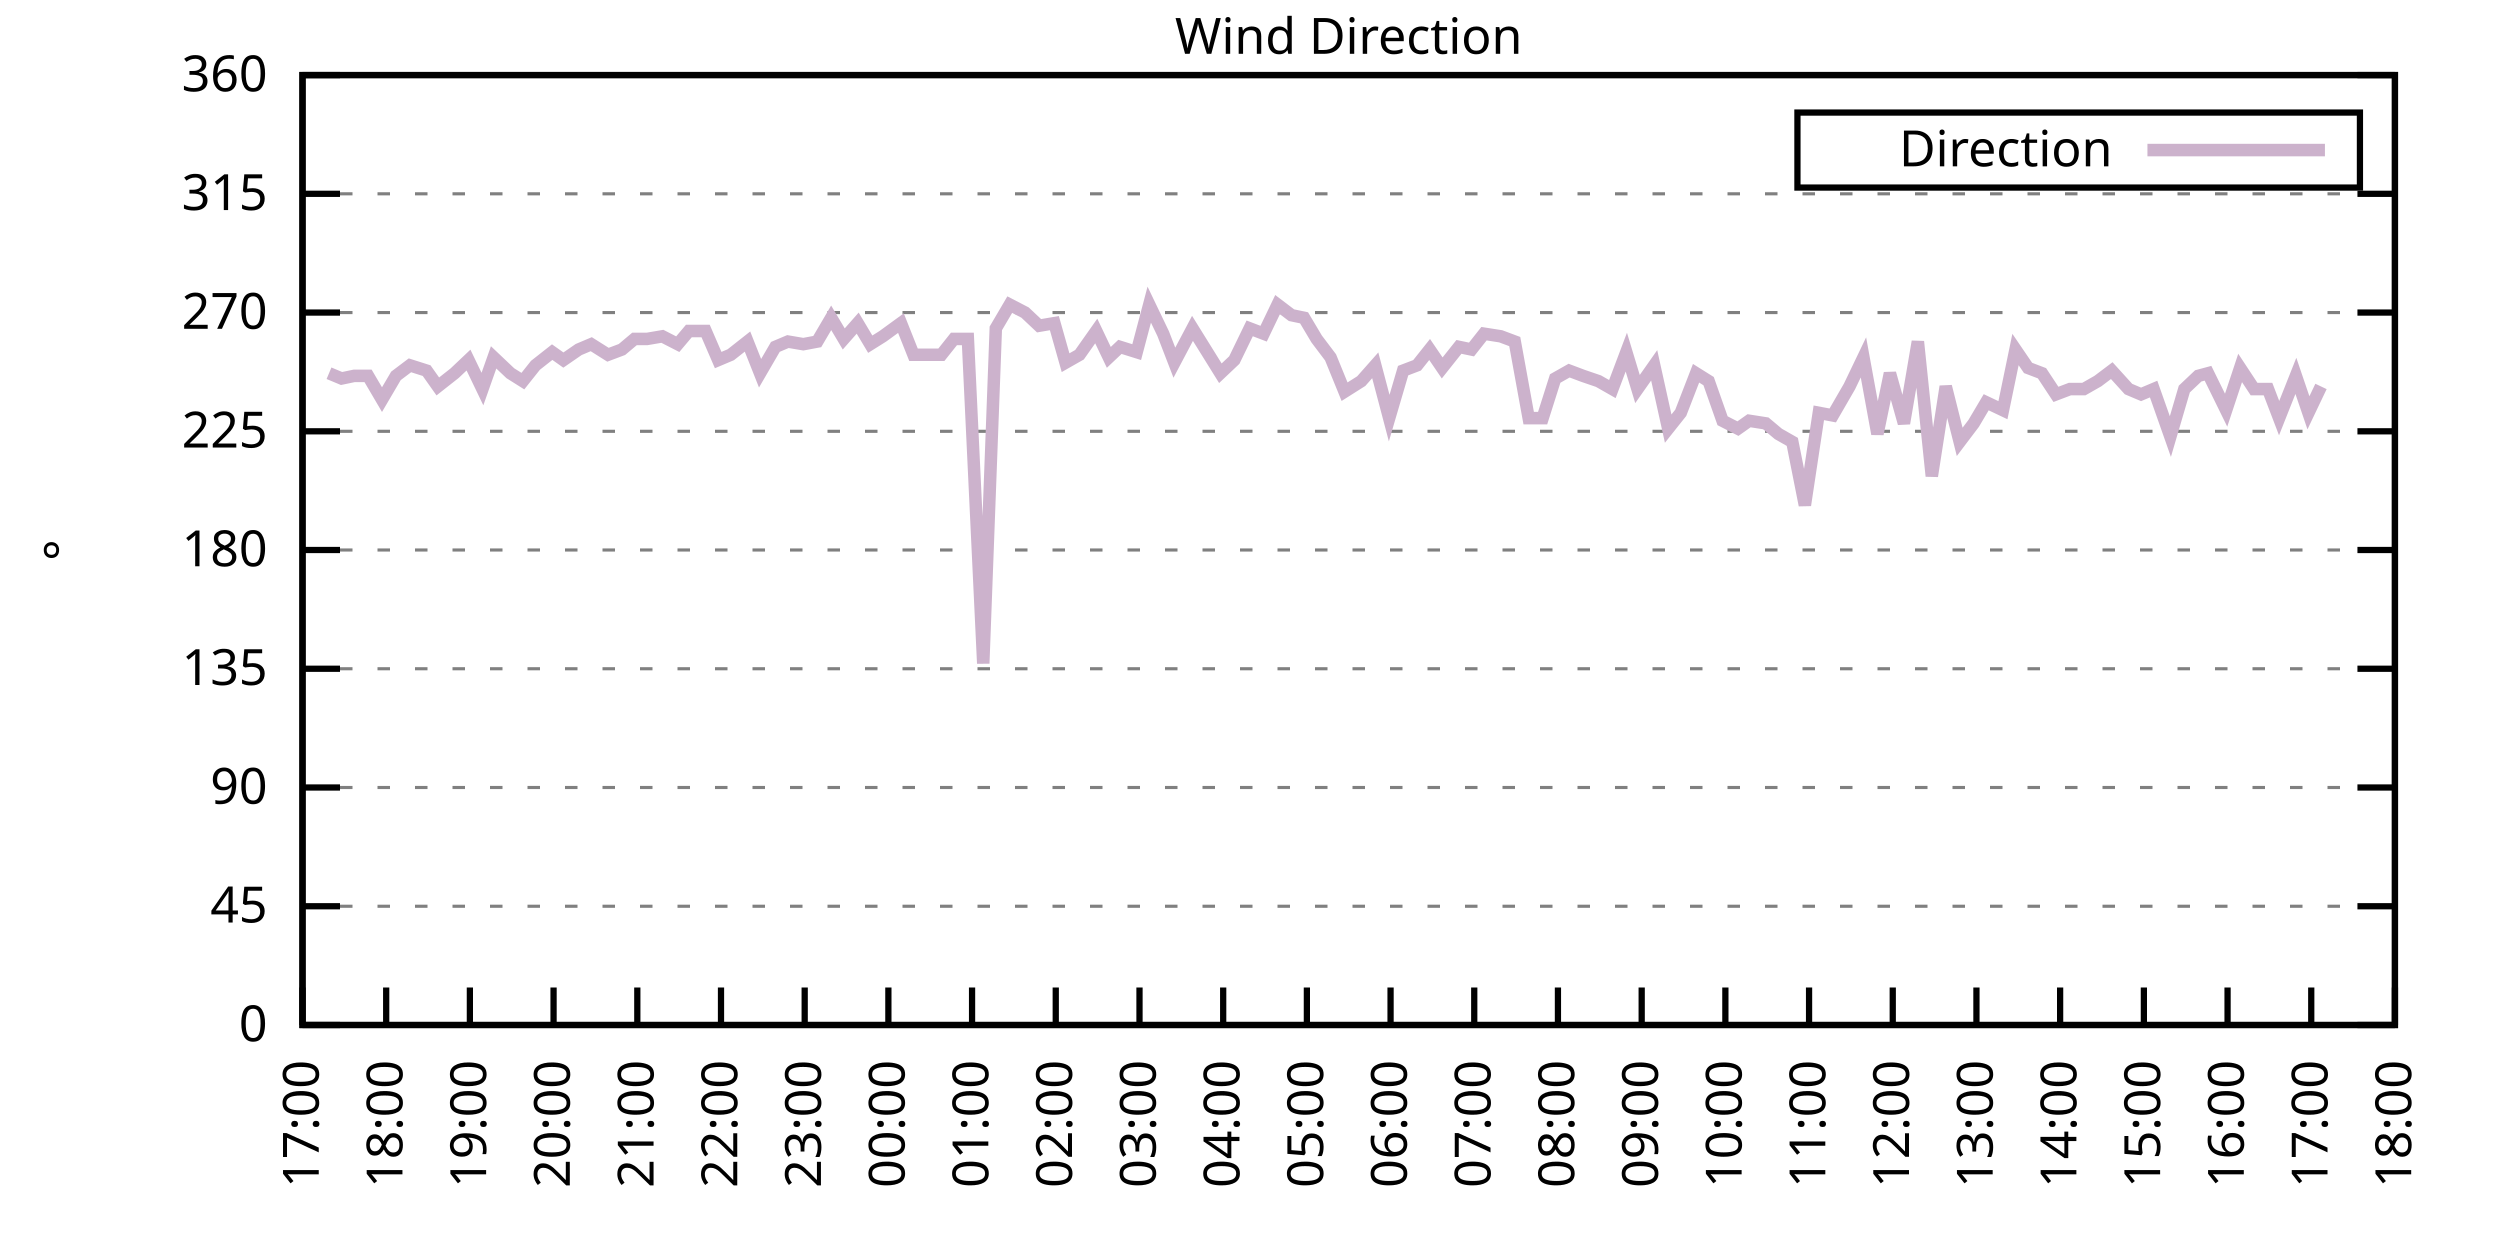
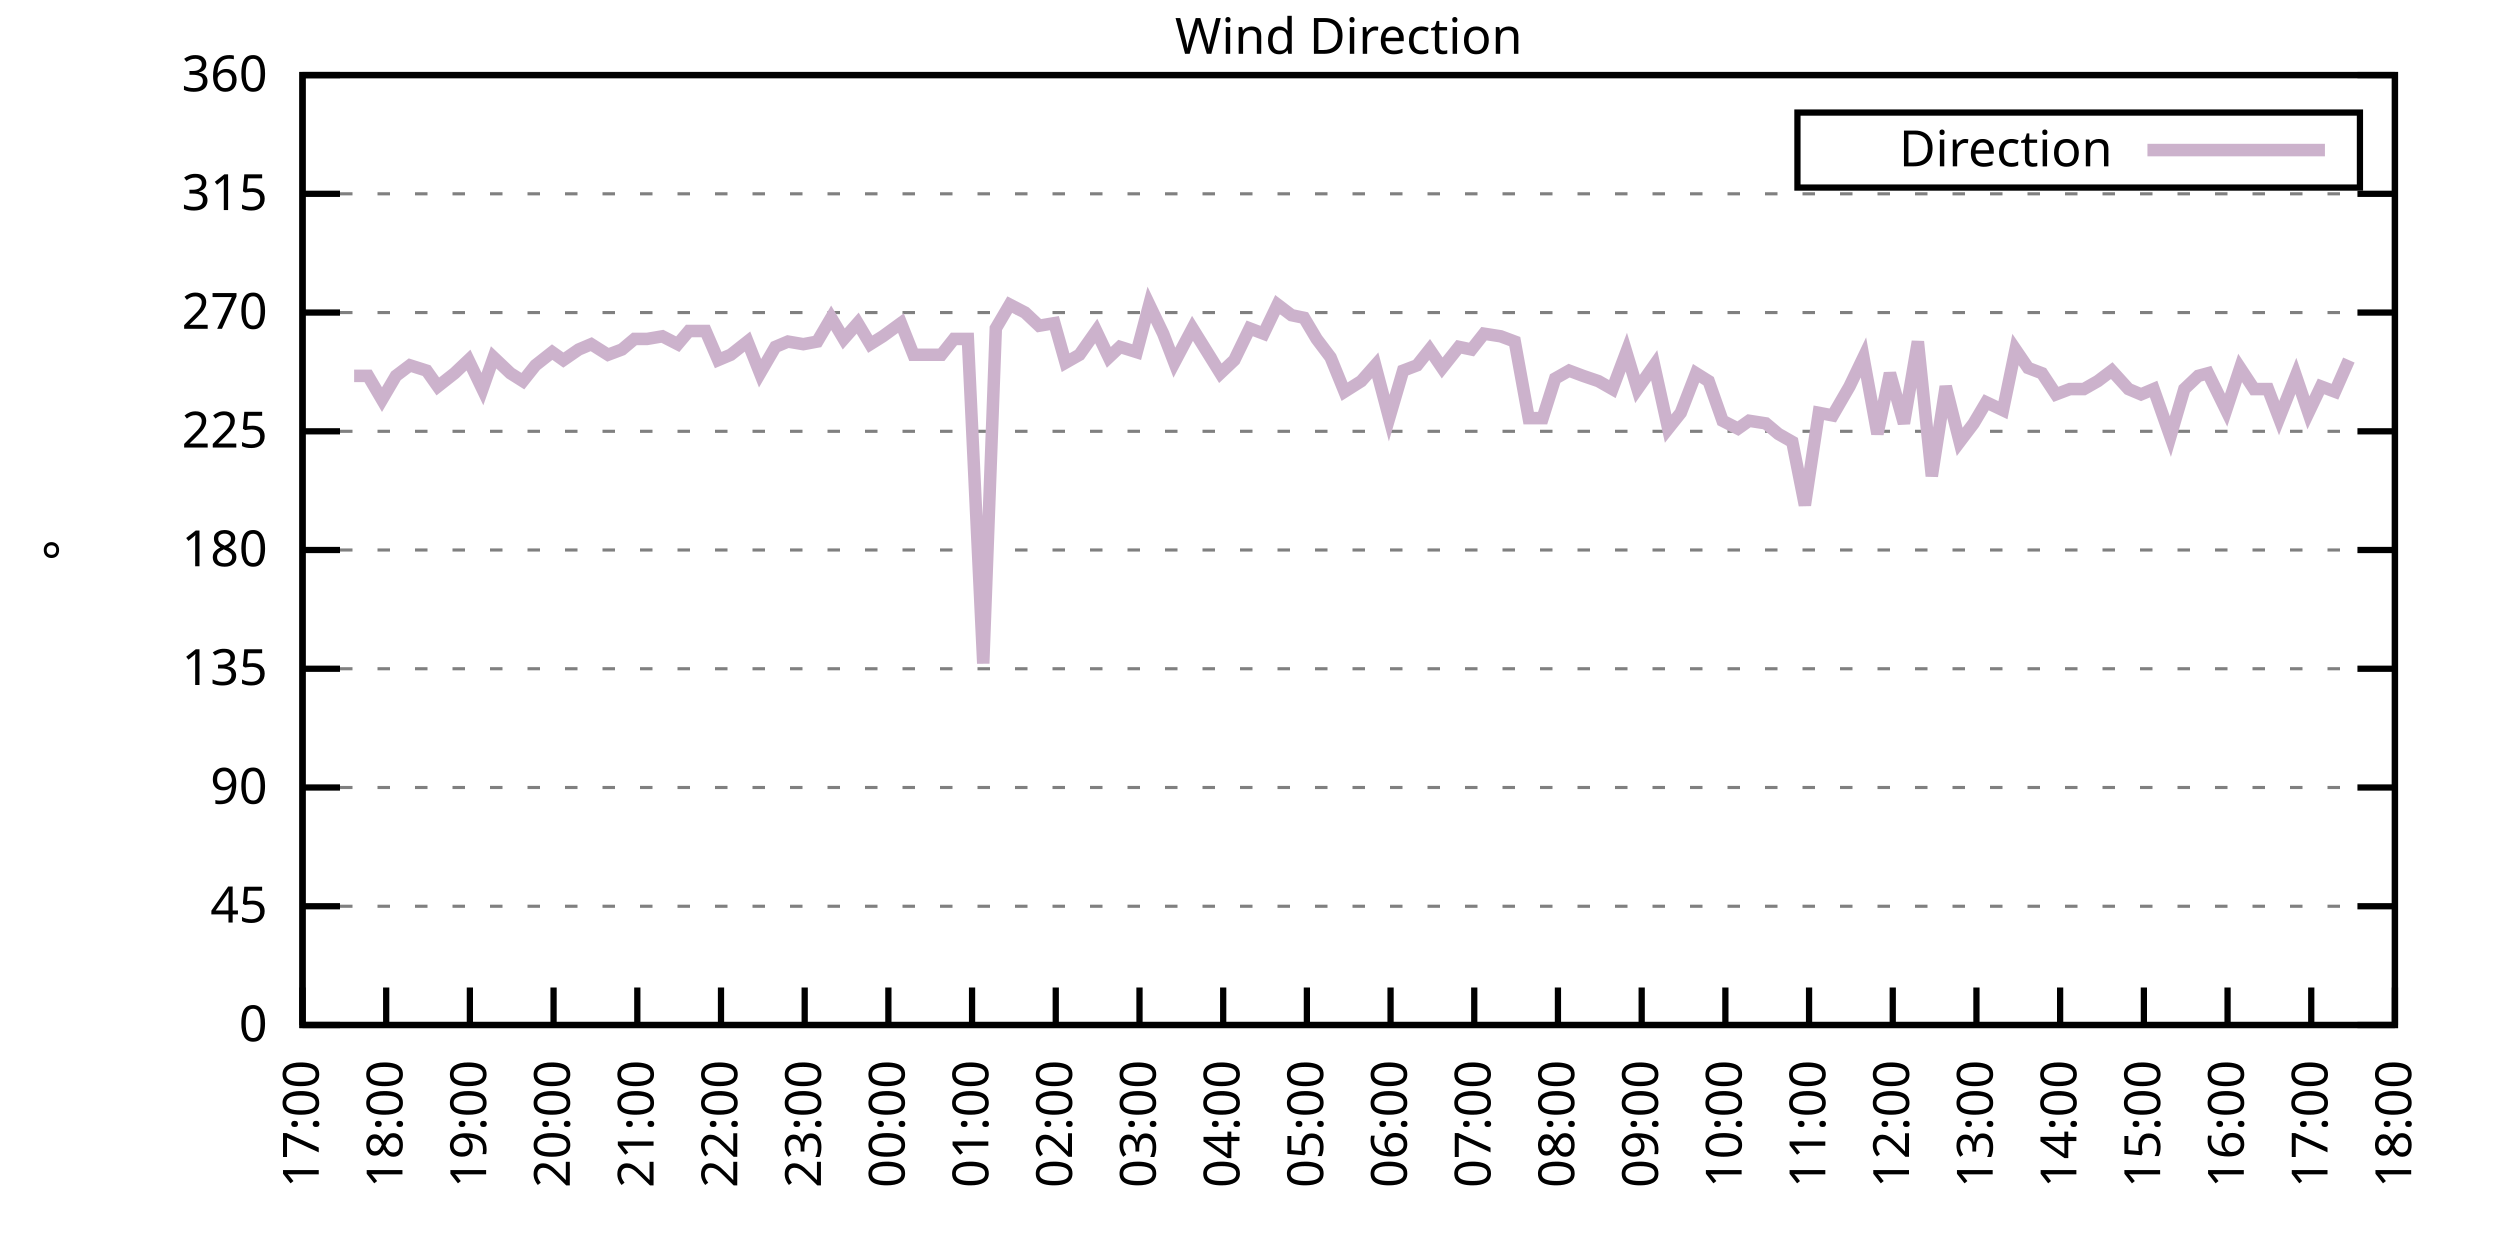
<svg xmlns="http://www.w3.org/2000/svg" xmlns:xlink="http://www.w3.org/1999/xlink" width="400" height="200" viewBox="0 0 400 200">
  <g id="gnuplot_canvas">
    <rect x="0" y="0" width="400" height="200" fill="none" />
    <defs>
      <circle id="gpDot" r="0.5" stroke-width="0.5" stroke="currentColor" />
      <path id="gpPt0" stroke-width="0.333" stroke="currentColor" d="M-1,0 h2 M0,-1 v2" />
      <path id="gpPt1" stroke-width="0.333" stroke="currentColor" d="M-1,-1 L1,1 M1,-1 L-1,1" />
      <path id="gpPt2" stroke-width="0.333" stroke="currentColor" d="M-1,0 L1,0 M0,-1 L0,1 M-1,-1 L1,1 M-1,1 L1,-1" />
      <rect id="gpPt3" stroke-width="0.333" stroke="currentColor" x="-1" y="-1" width="2" height="2" />
      <rect id="gpPt4" stroke-width="0.333" stroke="currentColor" fill="currentColor" x="-1" y="-1" width="2" height="2" />
      <circle id="gpPt5" stroke-width="0.333" stroke="currentColor" cx="0" cy="0" r="1" />
      <use xlink:href="#gpPt5" id="gpPt6" fill="currentColor" stroke="none" />
      <path id="gpPt7" stroke-width="0.333" stroke="currentColor" d="M0,-1.33 L-1.33,0.67 L1.33,0.67 z" />
      <use xlink:href="#gpPt7" id="gpPt8" fill="currentColor" stroke="none" />
      <use xlink:href="#gpPt7" id="gpPt9" stroke="currentColor" transform="rotate(180)" />
      <use xlink:href="#gpPt9" id="gpPt10" fill="currentColor" stroke="none" />
      <use xlink:href="#gpPt3" id="gpPt11" stroke="currentColor" transform="rotate(45)" />
      <use xlink:href="#gpPt11" id="gpPt12" fill="currentColor" stroke="none" />
      <path id="gpPt13" stroke-width="0.333" stroke="currentColor" d="M0,1.330 L1.265,0.411 L0.782,-1.067 L-0.782,-1.076 L-1.265,0.411 z" />
      <use xlink:href="#gpPt13" id="gpPt14" fill="currentColor" stroke="none" />
      <filter id="textbox" filterUnits="objectBoundingBox" x="0" y="0" height="1" width="1">
        <feFlood flood-color="white" flood-opacity="1" result="bgnd" />
        <feComposite in="SourceGraphic" in2="bgnd" operator="atop" />
      </filter>
      <filter id="greybox" filterUnits="objectBoundingBox" x="0" y="0" height="1" width="1">
        <feFlood flood-color="lightgrey" flood-opacity="1" result="grey" />
        <feComposite in="SourceGraphic" in2="grey" operator="atop" />
      </filter>
    </defs>
    <g fill="none" color="white" stroke="currentColor" stroke-width="1.00" stroke-linecap="butt" stroke-linejoin="miter">
</g>
    <g fill="none" color="black" stroke="currentColor" stroke-width="1.00" stroke-linecap="butt" stroke-linejoin="miter">
      <g stroke="none" shape-rendering="crispEdges">
        <polygon fill="rgb(255, 255, 255)" points="48.40,164.00 383.18,164.00 383.18,12.02 48.40,12.02 " />
      </g>
    </g>
    <g fill="none" color="black" stroke="currentColor" stroke-width="1.00" stroke-linecap="butt" stroke-linejoin="miter">
</g>
    <g fill="none" color="black" stroke="black" stroke-width="0.50" stroke-linecap="butt" stroke-linejoin="miter">
</g>
    <g fill="none" color="gray" stroke="currentColor" stroke-width="0.50" stroke-linecap="butt" stroke-linejoin="miter">
      <path stroke="gray" stroke-dasharray="2,4" class="gridline" d="M48.40,164.00 L383.19,164.00  " />
    </g>
    <g fill="none" color="gray" stroke="gray" stroke-width="1.00" stroke-linecap="butt" stroke-linejoin="miter">
</g>
    <g fill="none" color="black" stroke="currentColor" stroke-width="1.00" stroke-linecap="butt" stroke-linejoin="miter">
      <path stroke="black" d="M48.40,164.00 L54.40,164.00 M383.19,164.00 L377.19,164.00  " />
      <g transform="translate(42.80,166.60)" stroke="none" fill="black" font-family="Sans" font-size="8.00" text-anchor="end">
        <text>
          <tspan font-family="Sans"> 0</tspan>
        </text>
      </g>
    </g>
    <g fill="none" color="black" stroke="currentColor" stroke-width="1.00" stroke-linecap="butt" stroke-linejoin="miter">
</g>
    <g fill="none" color="black" stroke="black" stroke-width="0.50" stroke-linecap="butt" stroke-linejoin="miter">
</g>
    <g fill="none" color="gray" stroke="currentColor" stroke-width="0.50" stroke-linecap="butt" stroke-linejoin="miter">
      <path stroke="gray" stroke-dasharray="2,4" class="gridline" d="M48.40,145.00 L383.19,145.00  " />
    </g>
    <g fill="none" color="gray" stroke="gray" stroke-width="1.00" stroke-linecap="butt" stroke-linejoin="miter">
</g>
    <g fill="none" color="black" stroke="currentColor" stroke-width="1.00" stroke-linecap="butt" stroke-linejoin="miter">
      <path stroke="black" d="M48.40,145.00 L54.40,145.00 M383.19,145.00 L377.19,145.00  " />
      <g transform="translate(42.80,147.60)" stroke="none" fill="black" font-family="Sans" font-size="8.00" text-anchor="end">
        <text>
          <tspan font-family="Sans"> 45</tspan>
        </text>
      </g>
    </g>
    <g fill="none" color="black" stroke="currentColor" stroke-width="1.00" stroke-linecap="butt" stroke-linejoin="miter">
</g>
    <g fill="none" color="black" stroke="black" stroke-width="0.50" stroke-linecap="butt" stroke-linejoin="miter">
</g>
    <g fill="none" color="gray" stroke="currentColor" stroke-width="0.50" stroke-linecap="butt" stroke-linejoin="miter">
      <path stroke="gray" stroke-dasharray="2,4" class="gridline" d="M48.40,126.00 L383.19,126.00  " />
    </g>
    <g fill="none" color="gray" stroke="gray" stroke-width="1.00" stroke-linecap="butt" stroke-linejoin="miter">
</g>
    <g fill="none" color="black" stroke="currentColor" stroke-width="1.00" stroke-linecap="butt" stroke-linejoin="miter">
      <path stroke="black" d="M48.40,126.00 L54.40,126.00 M383.19,126.00 L377.19,126.00  " />
      <g transform="translate(42.80,128.60)" stroke="none" fill="black" font-family="Sans" font-size="8.00" text-anchor="end">
        <text>
          <tspan font-family="Sans"> 90</tspan>
        </text>
      </g>
    </g>
    <g fill="none" color="black" stroke="currentColor" stroke-width="1.00" stroke-linecap="butt" stroke-linejoin="miter">
</g>
    <g fill="none" color="black" stroke="black" stroke-width="0.50" stroke-linecap="butt" stroke-linejoin="miter">
</g>
    <g fill="none" color="gray" stroke="currentColor" stroke-width="0.50" stroke-linecap="butt" stroke-linejoin="miter">
      <path stroke="gray" stroke-dasharray="2,4" class="gridline" d="M48.40,107.00 L383.19,107.00  " />
    </g>
    <g fill="none" color="gray" stroke="gray" stroke-width="1.00" stroke-linecap="butt" stroke-linejoin="miter">
</g>
    <g fill="none" color="black" stroke="currentColor" stroke-width="1.00" stroke-linecap="butt" stroke-linejoin="miter">
      <path stroke="black" d="M48.40,107.00 L54.40,107.00 M383.19,107.00 L377.19,107.00  " />
      <g transform="translate(42.80,109.60)" stroke="none" fill="black" font-family="Sans" font-size="8.00" text-anchor="end">
        <text>
          <tspan font-family="Sans"> 135</tspan>
        </text>
      </g>
    </g>
    <g fill="none" color="black" stroke="currentColor" stroke-width="1.00" stroke-linecap="butt" stroke-linejoin="miter">
</g>
    <g fill="none" color="black" stroke="black" stroke-width="0.50" stroke-linecap="butt" stroke-linejoin="miter">
</g>
    <g fill="none" color="gray" stroke="currentColor" stroke-width="0.50" stroke-linecap="butt" stroke-linejoin="miter">
      <path stroke="gray" stroke-dasharray="2,4" class="gridline" d="M48.40,88.00 L383.19,88.00  " />
    </g>
    <g fill="none" color="gray" stroke="gray" stroke-width="1.00" stroke-linecap="butt" stroke-linejoin="miter">
</g>
    <g fill="none" color="black" stroke="currentColor" stroke-width="1.00" stroke-linecap="butt" stroke-linejoin="miter">
      <path stroke="black" d="M48.40,88.00 L54.40,88.00 M383.19,88.00 L377.19,88.00  " />
      <g transform="translate(42.80,90.60)" stroke="none" fill="black" font-family="Sans" font-size="8.00" text-anchor="end">
        <text>
          <tspan font-family="Sans"> 180</tspan>
        </text>
      </g>
    </g>
    <g fill="none" color="black" stroke="currentColor" stroke-width="1.00" stroke-linecap="butt" stroke-linejoin="miter">
</g>
    <g fill="none" color="black" stroke="black" stroke-width="0.50" stroke-linecap="butt" stroke-linejoin="miter">
</g>
    <g fill="none" color="gray" stroke="currentColor" stroke-width="0.50" stroke-linecap="butt" stroke-linejoin="miter">
      <path stroke="gray" stroke-dasharray="2,4" class="gridline" d="M48.40,69.01 L383.19,69.01  " />
    </g>
    <g fill="none" color="gray" stroke="gray" stroke-width="1.00" stroke-linecap="butt" stroke-linejoin="miter">
</g>
    <g fill="none" color="black" stroke="currentColor" stroke-width="1.00" stroke-linecap="butt" stroke-linejoin="miter">
      <path stroke="black" d="M48.40,69.01 L54.40,69.01 M383.19,69.01 L377.19,69.01  " />
      <g transform="translate(42.80,71.61)" stroke="none" fill="black" font-family="Sans" font-size="8.00" text-anchor="end">
        <text>
          <tspan font-family="Sans"> 225</tspan>
        </text>
      </g>
    </g>
    <g fill="none" color="black" stroke="currentColor" stroke-width="1.00" stroke-linecap="butt" stroke-linejoin="miter">
</g>
    <g fill="none" color="black" stroke="black" stroke-width="0.50" stroke-linecap="butt" stroke-linejoin="miter">
</g>
    <g fill="none" color="gray" stroke="currentColor" stroke-width="0.50" stroke-linecap="butt" stroke-linejoin="miter">
      <path stroke="gray" stroke-dasharray="2,4" class="gridline" d="M48.40,50.01 L383.19,50.01  " />
    </g>
    <g fill="none" color="gray" stroke="gray" stroke-width="1.00" stroke-linecap="butt" stroke-linejoin="miter">
</g>
    <g fill="none" color="black" stroke="currentColor" stroke-width="1.00" stroke-linecap="butt" stroke-linejoin="miter">
      <path stroke="black" d="M48.40,50.01 L54.40,50.01 M383.19,50.01 L377.19,50.01  " />
      <g transform="translate(42.80,52.61)" stroke="none" fill="black" font-family="Sans" font-size="8.00" text-anchor="end">
        <text>
          <tspan font-family="Sans"> 270</tspan>
        </text>
      </g>
    </g>
    <g fill="none" color="black" stroke="currentColor" stroke-width="1.00" stroke-linecap="butt" stroke-linejoin="miter">
</g>
    <g fill="none" color="black" stroke="black" stroke-width="0.50" stroke-linecap="butt" stroke-linejoin="miter">
</g>
    <g fill="none" color="gray" stroke="currentColor" stroke-width="0.50" stroke-linecap="butt" stroke-linejoin="miter">
      <path stroke="gray" stroke-dasharray="2,4" class="gridline" d="M48.40,31.01 L383.19,31.01  " />
    </g>
    <g fill="none" color="gray" stroke="gray" stroke-width="1.00" stroke-linecap="butt" stroke-linejoin="miter">
</g>
    <g fill="none" color="black" stroke="currentColor" stroke-width="1.00" stroke-linecap="butt" stroke-linejoin="miter">
      <path stroke="black" d="M48.40,31.01 L54.40,31.01 M383.19,31.01 L377.19,31.01  " />
      <g transform="translate(42.80,33.61)" stroke="none" fill="black" font-family="Sans" font-size="8.00" text-anchor="end">
        <text>
          <tspan font-family="Sans"> 315</tspan>
        </text>
      </g>
    </g>
    <g fill="none" color="black" stroke="currentColor" stroke-width="1.00" stroke-linecap="butt" stroke-linejoin="miter">
</g>
    <g fill="none" color="black" stroke="black" stroke-width="0.50" stroke-linecap="butt" stroke-linejoin="miter">
</g>
    <g fill="none" color="gray" stroke="currentColor" stroke-width="0.50" stroke-linecap="butt" stroke-linejoin="miter">
      <path stroke="gray" stroke-dasharray="2,4" class="gridline" d="M48.40,12.01 L383.19,12.01  " />
    </g>
    <g fill="none" color="gray" stroke="gray" stroke-width="1.00" stroke-linecap="butt" stroke-linejoin="miter">
</g>
    <g fill="none" color="black" stroke="currentColor" stroke-width="1.00" stroke-linecap="butt" stroke-linejoin="miter">
      <path stroke="black" d="M48.40,12.01 L54.40,12.01 M383.19,12.01 L377.19,12.01  " />
      <g transform="translate(42.80,14.61)" stroke="none" fill="black" font-family="Sans" font-size="8.00" text-anchor="end">
        <text>
          <tspan font-family="Sans"> 360</tspan>
        </text>
      </g>
    </g>
    <g fill="none" color="black" stroke="currentColor" stroke-width="1.00" stroke-linecap="butt" stroke-linejoin="miter">
      <path stroke="black" d="M48.40,164.00 L48.40,158.00  " />
      <g transform="translate(51.00,169.60) rotate(270.00)" stroke="none" fill="black" font-family="Sans" font-size="8.00" text-anchor="end">
        <text>
          <tspan font-family="Sans">17:00</tspan>
        </text>
      </g>
    </g>
    <g fill="none" color="black" stroke="currentColor" stroke-width="1.00" stroke-linecap="butt" stroke-linejoin="miter">
      <path stroke="black" d="M61.79,164.00 L61.79,158.00  " />
      <g transform="translate(64.39,169.60) rotate(270.00)" stroke="none" fill="black" font-family="Sans" font-size="8.00" text-anchor="end">
        <text>
          <tspan font-family="Sans">18:00</tspan>
        </text>
      </g>
    </g>
    <g fill="none" color="black" stroke="currentColor" stroke-width="1.00" stroke-linecap="butt" stroke-linejoin="miter">
      <path stroke="black" d="M75.18,164.00 L75.18,158.00  " />
      <g transform="translate(77.78,169.60) rotate(270.00)" stroke="none" fill="black" font-family="Sans" font-size="8.00" text-anchor="end">
        <text>
          <tspan font-family="Sans">19:00</tspan>
        </text>
      </g>
    </g>
    <g fill="none" color="black" stroke="currentColor" stroke-width="1.00" stroke-linecap="butt" stroke-linejoin="miter">
      <path stroke="black" d="M88.57,164.00 L88.57,158.00  " />
      <g transform="translate(91.17,169.60) rotate(270.00)" stroke="none" fill="black" font-family="Sans" font-size="8.00" text-anchor="end">
        <text>
          <tspan font-family="Sans">20:00</tspan>
        </text>
      </g>
    </g>
    <g fill="none" color="black" stroke="currentColor" stroke-width="1.00" stroke-linecap="butt" stroke-linejoin="miter">
      <path stroke="black" d="M101.97,164.00 L101.97,158.00  " />
      <g transform="translate(104.57,169.60) rotate(270.00)" stroke="none" fill="black" font-family="Sans" font-size="8.00" text-anchor="end">
        <text>
          <tspan font-family="Sans">21:00</tspan>
        </text>
      </g>
    </g>
    <g fill="none" color="black" stroke="currentColor" stroke-width="1.00" stroke-linecap="butt" stroke-linejoin="miter">
      <path stroke="black" d="M115.36,164.00 L115.36,158.00  " />
      <g transform="translate(117.96,169.60) rotate(270.00)" stroke="none" fill="black" font-family="Sans" font-size="8.00" text-anchor="end">
        <text>
          <tspan font-family="Sans">22:00</tspan>
        </text>
      </g>
    </g>
    <g fill="none" color="black" stroke="currentColor" stroke-width="1.00" stroke-linecap="butt" stroke-linejoin="miter">
      <path stroke="black" d="M128.75,164.00 L128.75,158.00  " />
      <g transform="translate(131.35,169.60) rotate(270.00)" stroke="none" fill="black" font-family="Sans" font-size="8.00" text-anchor="end">
        <text>
          <tspan font-family="Sans">23:00</tspan>
        </text>
      </g>
    </g>
    <g fill="none" color="black" stroke="currentColor" stroke-width="1.00" stroke-linecap="butt" stroke-linejoin="miter">
      <path stroke="black" d="M142.14,164.00 L142.14,158.00  " />
      <g transform="translate(144.74,169.60) rotate(270.00)" stroke="none" fill="black" font-family="Sans" font-size="8.00" text-anchor="end">
        <text>
          <tspan font-family="Sans">00:00</tspan>
        </text>
      </g>
    </g>
    <g fill="none" color="black" stroke="currentColor" stroke-width="1.00" stroke-linecap="butt" stroke-linejoin="miter">
      <path stroke="black" d="M155.53,164.00 L155.53,158.00  " />
      <g transform="translate(158.13,169.60) rotate(270.00)" stroke="none" fill="black" font-family="Sans" font-size="8.00" text-anchor="end">
        <text>
          <tspan font-family="Sans">01:00</tspan>
        </text>
      </g>
    </g>
    <g fill="none" color="black" stroke="currentColor" stroke-width="1.00" stroke-linecap="butt" stroke-linejoin="miter">
      <path stroke="black" d="M168.92,164.00 L168.92,158.00  " />
      <g transform="translate(171.52,169.60) rotate(270.00)" stroke="none" fill="black" font-family="Sans" font-size="8.00" text-anchor="end">
        <text>
          <tspan font-family="Sans">02:00</tspan>
        </text>
      </g>
    </g>
    <g fill="none" color="black" stroke="currentColor" stroke-width="1.00" stroke-linecap="butt" stroke-linejoin="miter">
      <path stroke="black" d="M182.32,164.00 L182.32,158.00  " />
      <g transform="translate(184.92,169.60) rotate(270.00)" stroke="none" fill="black" font-family="Sans" font-size="8.00" text-anchor="end">
        <text>
          <tspan font-family="Sans">03:00</tspan>
        </text>
      </g>
    </g>
    <g fill="none" color="black" stroke="currentColor" stroke-width="1.00" stroke-linecap="butt" stroke-linejoin="miter">
      <path stroke="black" d="M195.71,164.00 L195.71,158.00  " />
      <g transform="translate(198.31,169.60) rotate(270.00)" stroke="none" fill="black" font-family="Sans" font-size="8.00" text-anchor="end">
        <text>
          <tspan font-family="Sans">04:00</tspan>
        </text>
      </g>
    </g>
    <g fill="none" color="black" stroke="currentColor" stroke-width="1.00" stroke-linecap="butt" stroke-linejoin="miter">
      <path stroke="black" d="M209.10,164.00 L209.10,158.00  " />
      <g transform="translate(211.70,169.60) rotate(270.00)" stroke="none" fill="black" font-family="Sans" font-size="8.00" text-anchor="end">
        <text>
          <tspan font-family="Sans">05:00</tspan>
        </text>
      </g>
    </g>
    <g fill="none" color="black" stroke="currentColor" stroke-width="1.00" stroke-linecap="butt" stroke-linejoin="miter">
      <path stroke="black" d="M222.49,164.00 L222.49,158.00  " />
      <g transform="translate(225.09,169.60) rotate(270.00)" stroke="none" fill="black" font-family="Sans" font-size="8.00" text-anchor="end">
        <text>
          <tspan font-family="Sans">06:00</tspan>
        </text>
      </g>
    </g>
    <g fill="none" color="black" stroke="currentColor" stroke-width="1.00" stroke-linecap="butt" stroke-linejoin="miter">
      <path stroke="black" d="M235.88,164.00 L235.88,158.00  " />
      <g transform="translate(238.48,169.60) rotate(270.00)" stroke="none" fill="black" font-family="Sans" font-size="8.00" text-anchor="end">
        <text>
          <tspan font-family="Sans">07:00</tspan>
        </text>
      </g>
    </g>
    <g fill="none" color="black" stroke="currentColor" stroke-width="1.00" stroke-linecap="butt" stroke-linejoin="miter">
      <path stroke="black" d="M249.27,164.00 L249.27,158.00  " />
      <g transform="translate(251.87,169.60) rotate(270.00)" stroke="none" fill="black" font-family="Sans" font-size="8.00" text-anchor="end">
        <text>
          <tspan font-family="Sans">08:00</tspan>
        </text>
      </g>
    </g>
    <g fill="none" color="black" stroke="currentColor" stroke-width="1.00" stroke-linecap="butt" stroke-linejoin="miter">
      <path stroke="black" d="M262.67,164.00 L262.67,158.00  " />
      <g transform="translate(265.27,169.60) rotate(270.00)" stroke="none" fill="black" font-family="Sans" font-size="8.00" text-anchor="end">
        <text>
          <tspan font-family="Sans">09:00</tspan>
        </text>
      </g>
    </g>
    <g fill="none" color="black" stroke="currentColor" stroke-width="1.00" stroke-linecap="butt" stroke-linejoin="miter">
      <path stroke="black" d="M276.06,164.00 L276.06,158.00  " />
      <g transform="translate(278.66,169.60) rotate(270.00)" stroke="none" fill="black" font-family="Sans" font-size="8.00" text-anchor="end">
        <text>
          <tspan font-family="Sans">10:00</tspan>
        </text>
      </g>
    </g>
    <g fill="none" color="black" stroke="currentColor" stroke-width="1.00" stroke-linecap="butt" stroke-linejoin="miter">
      <path stroke="black" d="M289.45,164.00 L289.45,158.00  " />
      <g transform="translate(292.05,169.60) rotate(270.00)" stroke="none" fill="black" font-family="Sans" font-size="8.00" text-anchor="end">
        <text>
          <tspan font-family="Sans">11:00</tspan>
        </text>
      </g>
    </g>
    <g fill="none" color="black" stroke="currentColor" stroke-width="1.00" stroke-linecap="butt" stroke-linejoin="miter">
      <path stroke="black" d="M302.84,164.00 L302.84,158.00  " />
      <g transform="translate(305.44,169.60) rotate(270.00)" stroke="none" fill="black" font-family="Sans" font-size="8.00" text-anchor="end">
        <text>
          <tspan font-family="Sans">12:00</tspan>
        </text>
      </g>
    </g>
    <g fill="none" color="black" stroke="currentColor" stroke-width="1.00" stroke-linecap="butt" stroke-linejoin="miter">
      <path stroke="black" d="M316.23,164.00 L316.23,158.00  " />
      <g transform="translate(318.83,169.60) rotate(270.00)" stroke="none" fill="black" font-family="Sans" font-size="8.00" text-anchor="end">
        <text>
          <tspan font-family="Sans">13:00</tspan>
        </text>
      </g>
    </g>
    <g fill="none" color="black" stroke="currentColor" stroke-width="1.00" stroke-linecap="butt" stroke-linejoin="miter">
      <path stroke="black" d="M329.62,164.00 L329.62,158.00  " />
      <g transform="translate(332.22,169.60) rotate(270.00)" stroke="none" fill="black" font-family="Sans" font-size="8.00" text-anchor="end">
        <text>
          <tspan font-family="Sans">14:00</tspan>
        </text>
      </g>
    </g>
    <g fill="none" color="black" stroke="currentColor" stroke-width="1.00" stroke-linecap="butt" stroke-linejoin="miter">
      <path stroke="black" d="M343.02,164.00 L343.02,158.00  " />
      <g transform="translate(345.62,169.60) rotate(270.00)" stroke="none" fill="black" font-family="Sans" font-size="8.00" text-anchor="end">
        <text>
          <tspan font-family="Sans">15:00</tspan>
        </text>
      </g>
    </g>
    <g fill="none" color="black" stroke="currentColor" stroke-width="1.00" stroke-linecap="butt" stroke-linejoin="miter">
      <path stroke="black" d="M356.41,164.00 L356.41,158.00  " />
      <g transform="translate(359.01,169.60) rotate(270.00)" stroke="none" fill="black" font-family="Sans" font-size="8.00" text-anchor="end">
        <text>
          <tspan font-family="Sans">16:00</tspan>
        </text>
      </g>
    </g>
    <g fill="none" color="black" stroke="currentColor" stroke-width="1.00" stroke-linecap="butt" stroke-linejoin="miter">
      <path stroke="black" d="M369.80,164.00 L369.80,158.00  " />
      <g transform="translate(372.40,169.60) rotate(270.00)" stroke="none" fill="black" font-family="Sans" font-size="8.00" text-anchor="end">
        <text>
          <tspan font-family="Sans">17:00</tspan>
        </text>
      </g>
    </g>
    <g fill="none" color="black" stroke="currentColor" stroke-width="1.00" stroke-linecap="butt" stroke-linejoin="miter">
      <path stroke="black" d="M383.19,164.00 L383.19,158.00  " />
      <g transform="translate(385.79,169.60) rotate(270.00)" stroke="none" fill="black" font-family="Sans" font-size="8.00" text-anchor="end">
        <text>
          <tspan font-family="Sans">18:00</tspan>
        </text>
      </g>
    </g>
    <g fill="none" color="black" stroke="currentColor" stroke-width="1.00" stroke-linecap="butt" stroke-linejoin="miter">
</g>
    <g fill="none" color="black" stroke="currentColor" stroke-width="1.00" stroke-linecap="butt" stroke-linejoin="miter">
      <path stroke="black" d="M48.40,12.01 L48.40,164.00 L383.19,164.00 L383.19,12.01 L48.40,12.01 Z  " />
    </g>
    <g fill="none" color="black" stroke="currentColor" stroke-width="1.00" stroke-linecap="butt" stroke-linejoin="miter">
</g>
    <g fill="none" color="black" stroke="currentColor" stroke-width="1.00" stroke-linecap="butt" stroke-linejoin="miter">
      <path stroke="black" d="M287.59,30.01 L287.59,18.01 L377.59,18.01 L377.59,30.01 L287.59,30.01 Z  " />
    </g>
    <g id="Wind_direction_plot_1">
      <g fill="none" color="white" stroke="black" stroke-width="2.00" stroke-linecap="butt" stroke-linejoin="miter">
</g>
      <g fill="none" color="black" stroke="currentColor" stroke-width="2.00" stroke-linecap="butt" stroke-linejoin="miter">
        <g transform="translate(337.99,26.61)" stroke="none" fill="black" font-family="Sans" font-size="8.00" text-anchor="end">
          <text>
            <tspan font-family="Sans">Direction</tspan>
          </text>
        </g>
      </g>
      <g fill="none" color="black" stroke="currentColor" stroke-width="2.00" stroke-linecap="butt" stroke-linejoin="miter">
-         <path stroke="rgb(204, 178, 204)" d="M343.59,24.01 L371.99,24.01 M52.64,59.72 L54.65,60.56 L56.66,60.14 L58.89,60.14 L61.12,63.94 L63.35,60.14   L65.59,58.45 L68.26,59.30 L70.05,61.83 L72.73,59.72 L74.96,57.61 L77.19,62.25 L78.98,57.18 L81.66,59.72   L83.66,60.98 L85.67,58.45 L88.35,56.34 L90.14,57.61 L92.59,55.92 L94.60,55.07 L97.28,56.76 L99.51,55.92   L101.52,54.23 L103.53,54.23 L105.98,53.81 L108.44,55.07 L110.22,52.96 L112.90,52.96 L114.91,57.61 L116.92,56.76   L119.60,54.65 L121.61,59.72 L124.06,55.50 L126.07,54.65 L128.53,55.07 L130.76,54.65 L132.99,50.85 L135.00,54.23   L137.23,51.70 L139.24,55.07 L141.25,53.81 L144.15,51.70 L146.16,56.76 L150.62,56.76 L152.63,54.23 L154.86,54.23   L157.32,106.16 L159.33,52.54 L161.56,48.74 L164.01,50.01 L166.25,52.12 L168.70,51.70 L170.49,58.03 L172.72,56.76   L175.40,52.96 L177.41,57.18 L179.19,55.50 L181.87,56.34 L183.88,48.74 L186.11,53.39 L187.90,58.03 L190.80,52.54   L195.26,59.72 L197.49,57.61 L199.95,52.54 L202.18,53.39 L204.41,48.74 L206.64,50.43 L208.65,50.85 L210.66,54.23   L212.89,57.18 L215.13,62.67 L217.80,60.98 L220.04,58.45 L222.27,66.90 L224.50,59.30 L226.73,58.45 L228.74,55.92   L230.75,58.87 L233.43,55.50 L235.44,55.92 L237.44,53.39 L240.12,53.81 L242.36,54.65 L244.59,66.90 L246.82,66.90   L248.83,60.56 L251.06,59.30 L253.29,60.14 L255.75,60.98 L257.98,62.25 L260.21,56.34 L262.00,62.25 L264.67,58.45   L266.91,68.58 L268.92,66.05 L271.37,59.72 L273.38,60.98 L275.61,67.32 L278.07,68.58 L279.85,67.32 L282.53,67.74   L284.54,69.43 L286.77,70.70 L288.78,80.83 L291.01,66.05 L293.24,66.47 L295.92,61.83 L298.15,57.18 L300.39,69.43   L302.39,59.72 L304.63,67.74 L306.86,54.65 L309.09,76.18 L311.32,61.83 L313.55,70.70 L315.79,67.74 L317.79,64.36   L320.47,65.63 L322.48,55.92 L324.49,58.87 L326.72,59.72 L328.95,63.10 L331.19,62.25 L333.42,62.25 L335.65,60.98   L337.88,59.30 L340.56,62.25 L342.57,63.10 L344.58,62.25 L347.26,69.85 L349.49,62.25 L351.72,60.14 L353.28,59.72   L356.18,65.63 L358.42,58.87 L360.65,62.25 L362.88,62.25 L364.66,66.90 L367.34,60.14 L369.35,66.05 L371.36,61.83    " />
+         <path stroke="rgb(204, 178, 204)" d="M343.59,24.01 L371.99,24.01 M56.66,60.14 L58.89,60.14 L61.12,63.94 L63.35,60.14 L65.59,58.45 L68.26,59.30   L70.05,61.83 L72.73,59.72 L74.96,57.61 L77.19,62.25 L78.98,57.18 L81.66,59.72 L83.66,60.98 L85.67,58.45   L88.35,56.34 L90.14,57.61 L92.59,55.92 L94.60,55.07 L97.28,56.76 L99.51,55.92 L101.52,54.23 L103.53,54.23   L105.98,53.81 L108.44,55.07 L110.22,52.96 L112.90,52.96 L114.91,57.61 L116.92,56.76 L119.60,54.65 L121.61,59.72   L124.06,55.50 L126.07,54.65 L128.53,55.07 L130.76,54.65 L132.99,50.85 L135.00,54.23 L137.23,51.70 L139.24,55.07   L141.25,53.81 L144.15,51.70 L146.16,56.76 L150.62,56.76 L152.63,54.23 L154.86,54.23 L157.32,106.16 L159.33,52.54   L161.56,48.74 L164.01,50.01 L166.25,52.12 L168.70,51.70 L170.49,58.03 L172.72,56.76 L175.40,52.96 L177.41,57.18   L179.19,55.50 L181.87,56.34 L183.88,48.74 L186.11,53.39 L187.90,58.03 L190.80,52.54 L195.26,59.72 L197.49,57.61   L199.95,52.54 L202.18,53.39 L204.41,48.74 L206.64,50.43 L208.65,50.85 L210.66,54.23 L212.89,57.18 L215.13,62.67   L217.80,60.98 L220.04,58.45 L222.27,66.90 L224.50,59.30 L226.73,58.45 L228.74,55.92 L230.75,58.87 L233.43,55.50   L235.44,55.92 L237.44,53.39 L240.12,53.81 L242.36,54.65 L244.59,66.90 L246.82,66.90 L248.83,60.56 L251.06,59.30   L253.29,60.14 L255.75,60.98 L257.98,62.25 L260.21,56.34 L262.00,62.25 L264.67,58.45 L266.91,68.58 L268.92,66.05   L271.37,59.72 L273.38,60.98 L275.61,67.32 L278.07,68.58 L279.85,67.32 L282.53,67.74 L284.54,69.43 L286.77,70.70   L288.78,80.83 L291.01,66.05 L293.24,66.47 L295.92,61.83 L298.15,57.18 L300.39,69.43 L302.39,59.72 L304.63,67.74   L306.86,54.65 L309.09,76.18 L311.32,61.83 L313.55,70.70 L315.79,67.74 L317.79,64.36 L320.47,65.63 L322.48,55.92   L324.49,58.87 L326.72,59.72 L328.95,63.10 L331.19,62.25 L333.42,62.25 L335.65,60.98 L337.88,59.30 L340.56,62.25   L342.57,63.10 L344.58,62.25 L347.26,69.85 L349.49,62.25 L351.72,60.14 L353.28,59.72 L356.18,65.63 L358.42,58.87   L360.65,62.25 L362.88,62.25 L364.66,66.90 L367.34,60.14 L369.35,66.05 L371.36,61.83 L373.59,62.67 L375.82,57.61    " />
      </g>
    </g>
    <g fill="none" color="black" stroke="currentColor" stroke-width="2.00" stroke-linecap="butt" stroke-linejoin="miter">
</g>
    <g fill="none" color="black" stroke="black" stroke-width="1.00" stroke-linecap="butt" stroke-linejoin="miter">
</g>
    <g fill="none" color="black" stroke="currentColor" stroke-width="1.00" stroke-linecap="butt" stroke-linejoin="miter">
      <path stroke="black" d="M48.40,12.01 L48.40,164.00 L383.19,164.00 L383.19,12.01 L48.40,12.01 Z  " />
      <g transform="translate(12.80,88.01) rotate(270.00)" stroke="none" fill="black" font-family="Sans" font-size="8.00" text-anchor="middle">
        <text>
          <tspan font-family="Sans">°</tspan>
        </text>
      </g>
    </g>
    <g fill="none" color="black" stroke="currentColor" stroke-width="1.00" stroke-linecap="butt" stroke-linejoin="miter">
</g>
    <g fill="none" color="black" stroke="currentColor" stroke-width="1.00" stroke-linecap="butt" stroke-linejoin="miter">
      <g transform="translate(215.79,8.61)" stroke="none" fill="black" font-family="Sans" font-size="8.00" text-anchor="middle">
        <text>
          <tspan font-family="Sans">Wind Direction</tspan>
        </text>
      </g>
    </g>
    <g fill="none" color="black" stroke="currentColor" stroke-width="1.00" stroke-linecap="butt" stroke-linejoin="miter">
</g>
  </g>
</svg>
